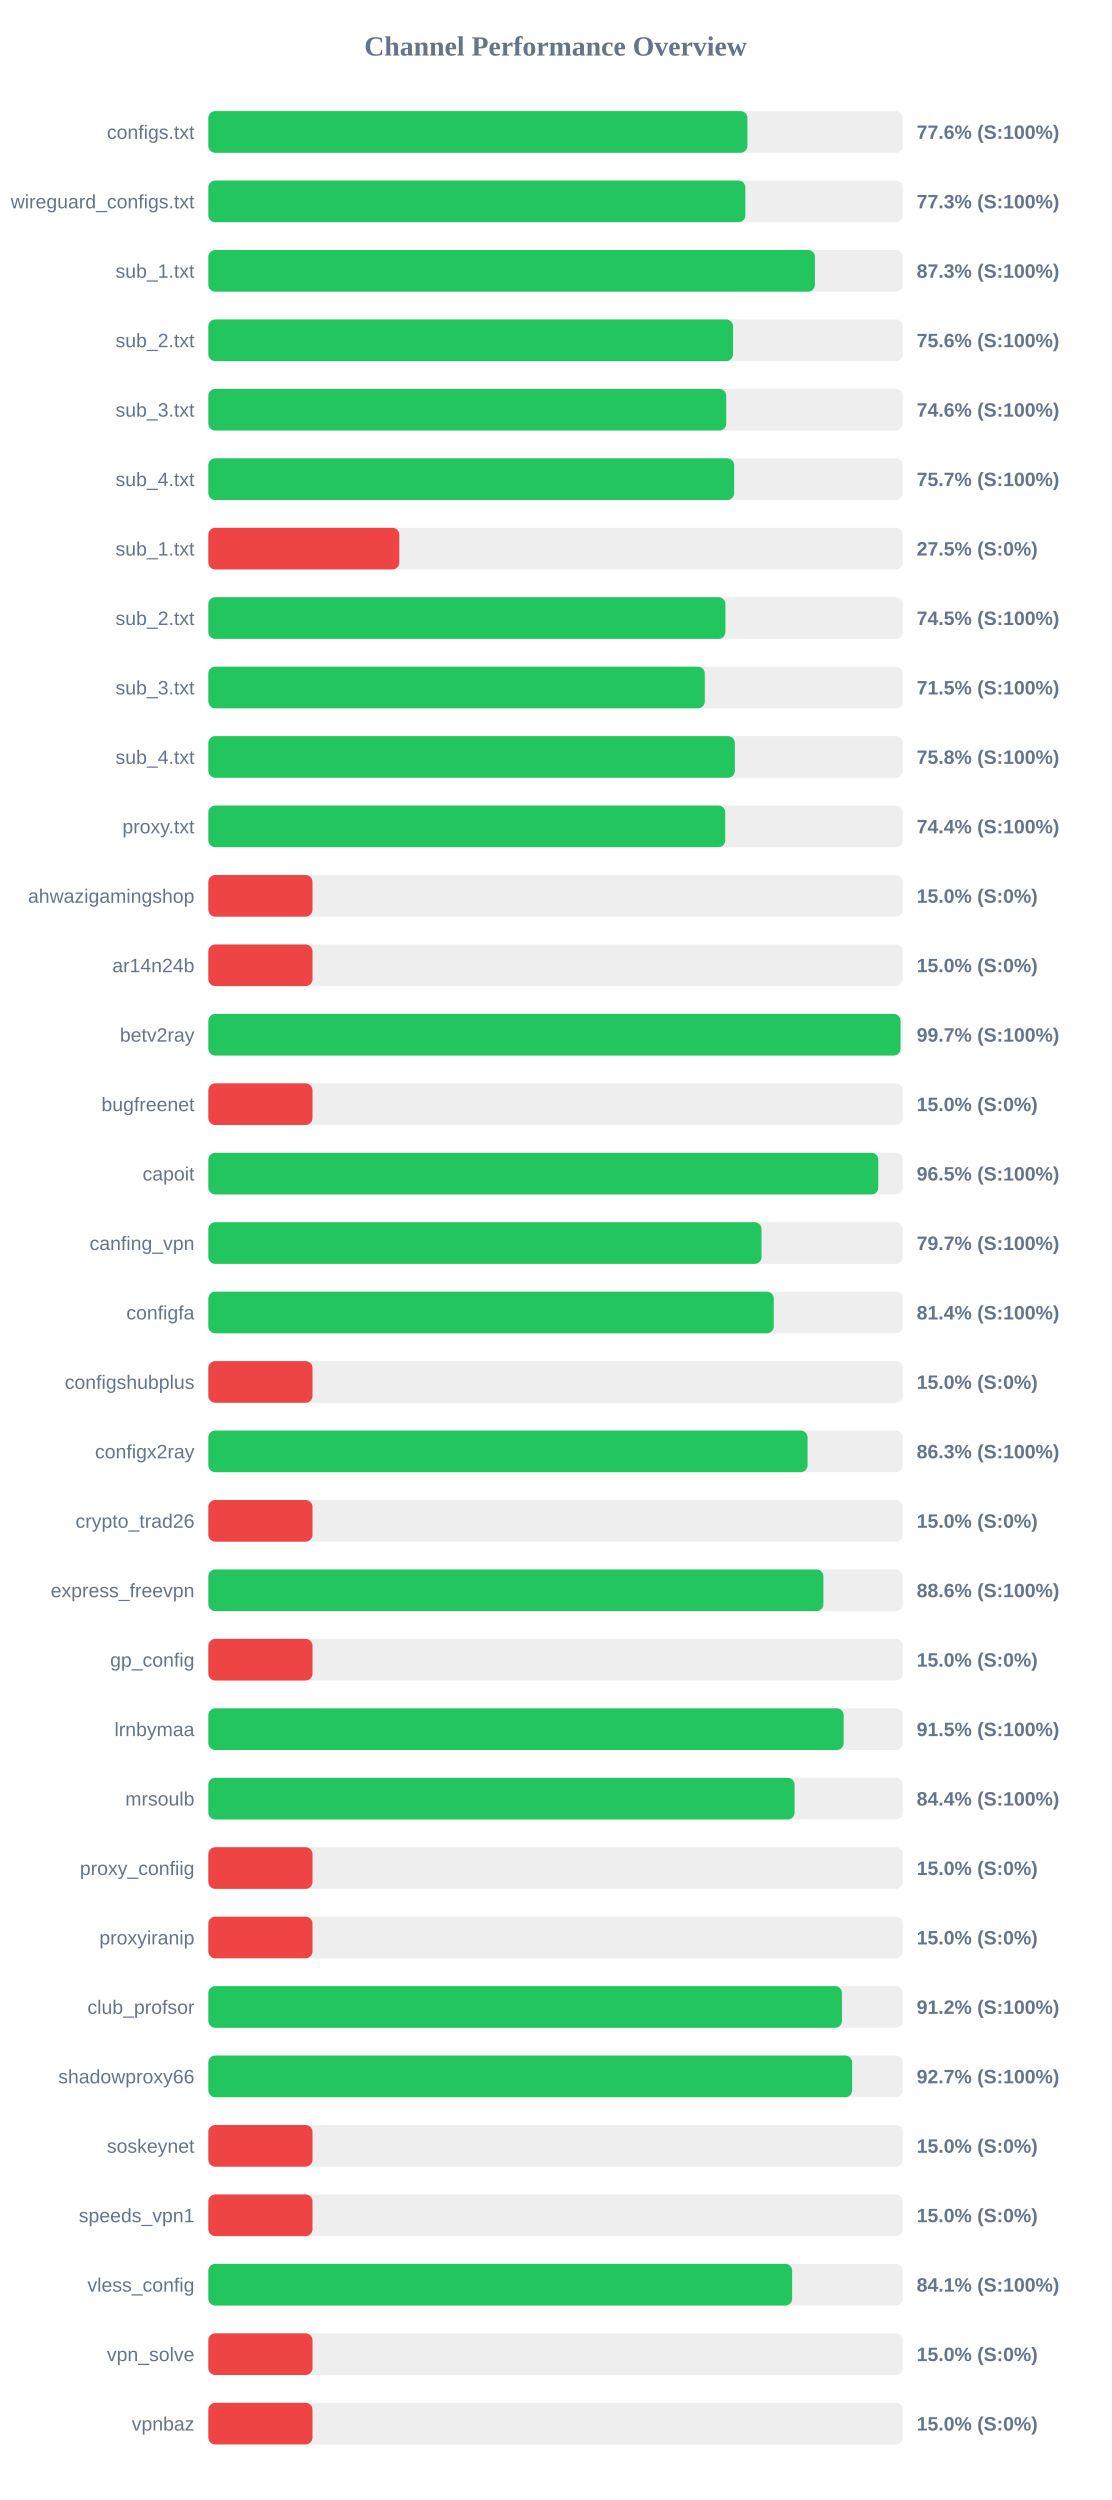
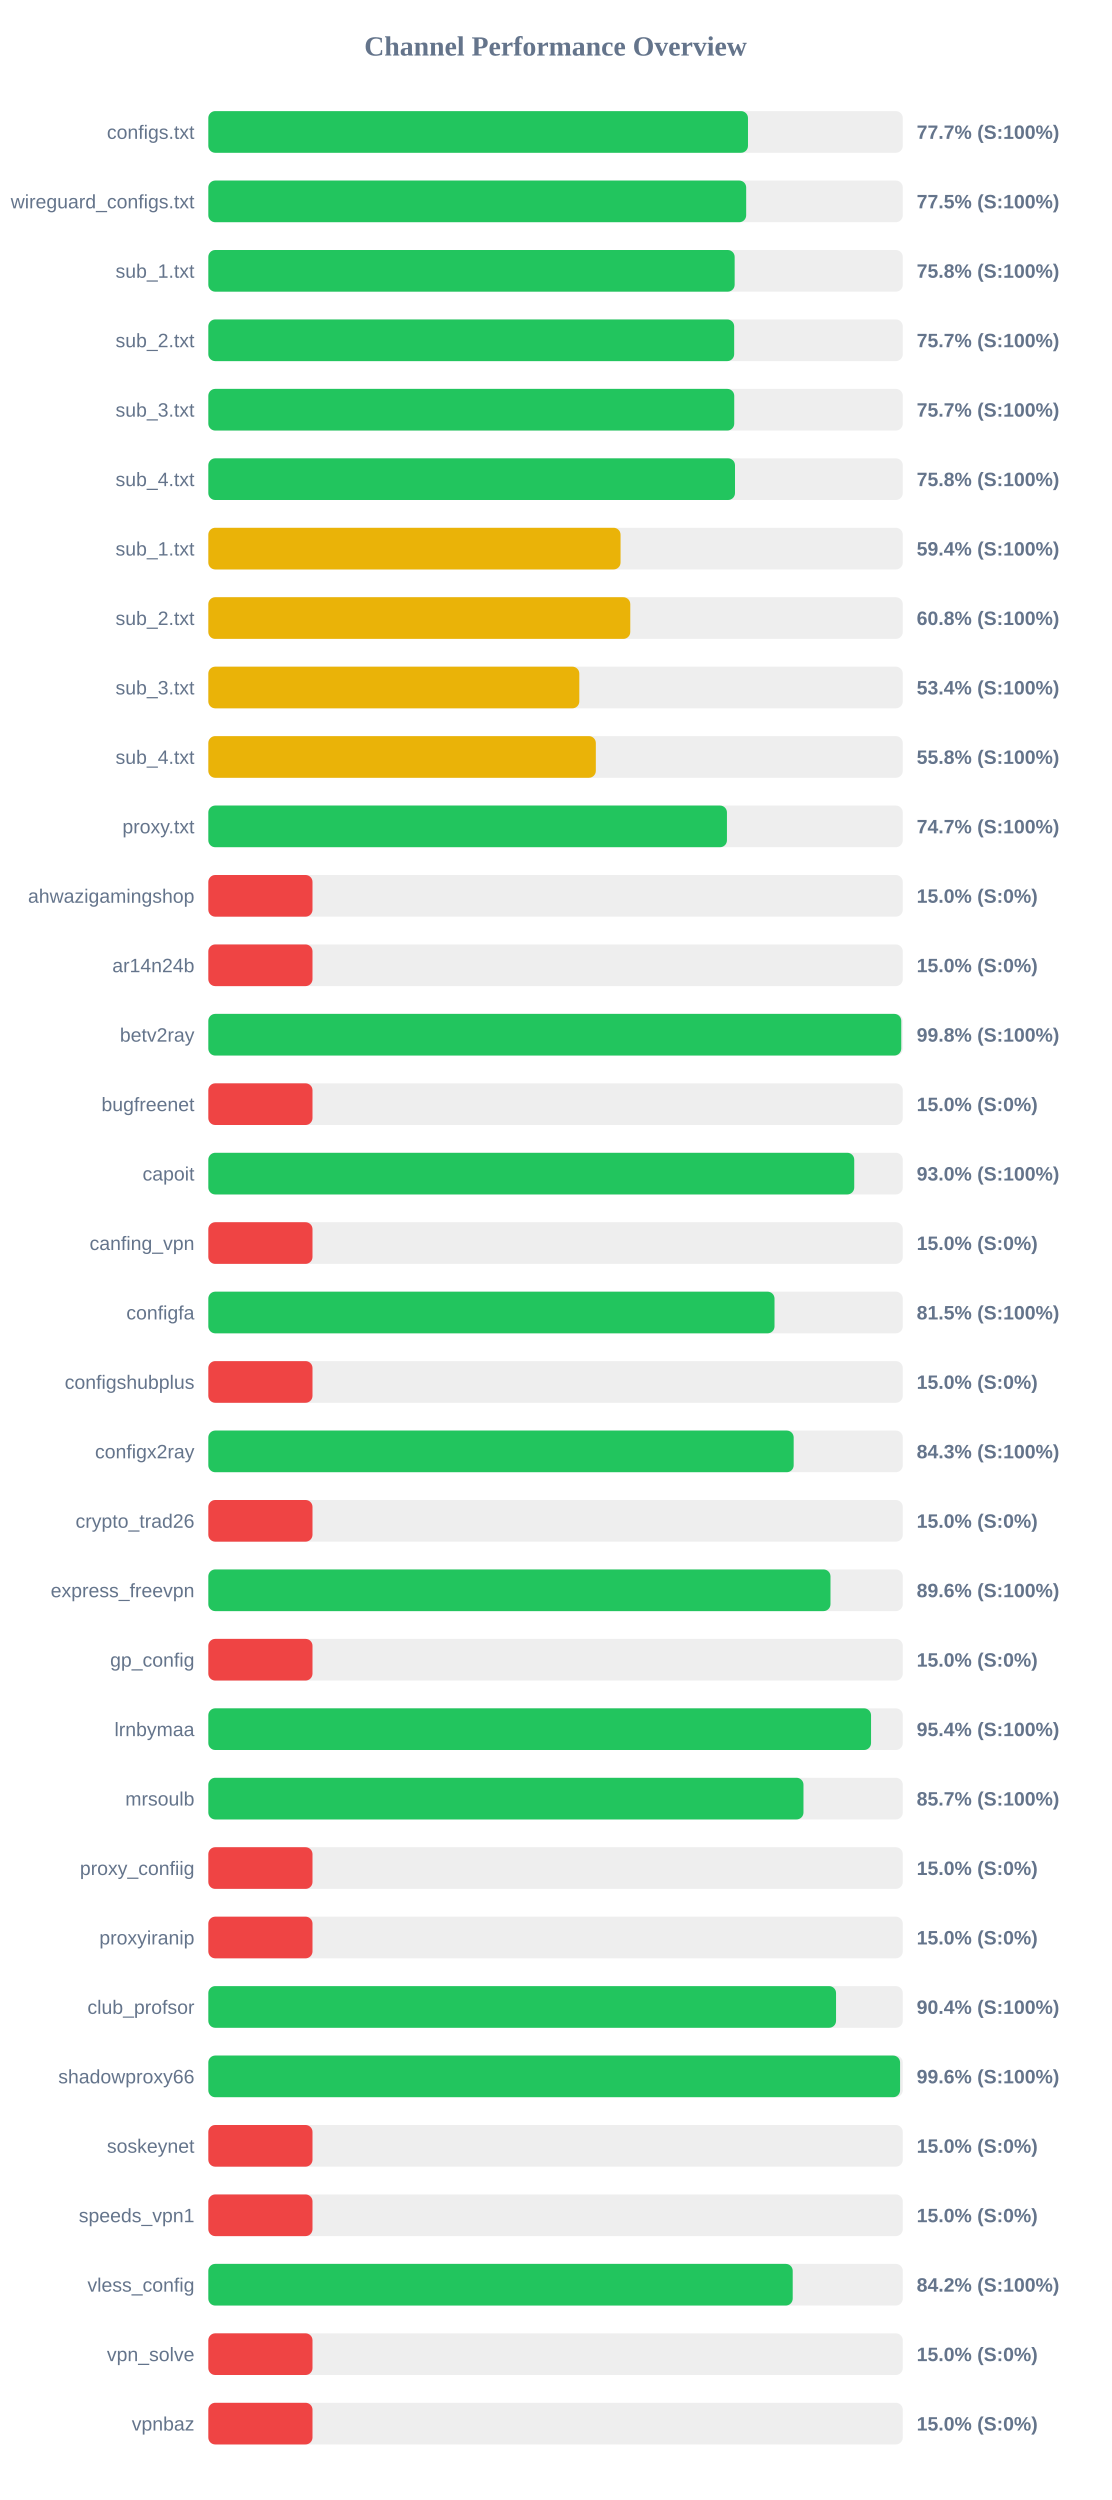
<svg xmlns="http://www.w3.org/2000/svg" width="800" height="1800" version="1.1">
  <style>
        .row { font: 14px Arial; fill: #64748b; }
        .score { font: bold 14px Arial; fill: #64748b; }
    </style>
  <text x="400" y="40" text-anchor="middle" font-size="20px" font-weight="bold" fill="#64748b">Channel Performance Overview</text>
  <rect x="150" y="80" width="500" height="30" fill="#eee" rx="5" />
-   <rect x="150" y="80" width="388.15" height="30" fill="#22c55e" rx="5" />
+   <rect x="150" y="80" width="388.55" height="30" fill="#22c55e" rx="5" />
  <text x="140" y="100" text-anchor="end" class="row">configs.txt</text>
-   <text x="660" y="100" text-anchor="start" class="score">77.6% (S:100%)</text>
+   <text x="660" y="100" text-anchor="start" class="score">77.7% (S:100%)</text>
  <rect x="150" y="130" width="500" height="30" fill="#eee" rx="5" />
-   <rect x="150" y="130" width="386.65" height="30" fill="#22c55e" rx="5" />
+   <rect x="150" y="130" width="387.25" height="30" fill="#22c55e" rx="5" />
  <text x="140" y="150" text-anchor="end" class="row">wireguard_configs.txt</text>
-   <text x="660" y="150" text-anchor="start" class="score">77.3% (S:100%)</text>
+   <text x="660" y="150" text-anchor="start" class="score">77.5% (S:100%)</text>
  <rect x="150" y="180" width="500" height="30" fill="#eee" rx="5" />
-   <rect x="150" y="180" width="436.75" height="30" fill="#22c55e" rx="5" />
+   <rect x="150" y="180" width="378.95" height="30" fill="#22c55e" rx="5" />
  <text x="140" y="200" text-anchor="end" class="row">sub_1.txt</text>
-   <text x="660" y="200" text-anchor="start" class="score">87.3% (S:100%)</text>
+   <text x="660" y="200" text-anchor="start" class="score">75.8% (S:100%)</text>
  <rect x="150" y="230" width="500" height="30" fill="#eee" rx="5" />
-   <rect x="150" y="230" width="377.8" height="30" fill="#22c55e" rx="5" />
+   <rect x="150" y="230" width="378.6" height="30" fill="#22c55e" rx="5" />
  <text x="140" y="250" text-anchor="end" class="row">sub_2.txt</text>
-   <text x="660" y="250" text-anchor="start" class="score">75.6% (S:100%)</text>
+   <text x="660" y="250" text-anchor="start" class="score">75.7% (S:100%)</text>
  <rect x="150" y="280" width="500" height="30" fill="#eee" rx="5" />
-   <rect x="150" y="280" width="372.9" height="30" fill="#22c55e" rx="5" />
+   <rect x="150" y="280" width="378.65" height="30" fill="#22c55e" rx="5" />
  <text x="140" y="300" text-anchor="end" class="row">sub_3.txt</text>
-   <text x="660" y="300" text-anchor="start" class="score">74.6% (S:100%)</text>
+   <text x="660" y="300" text-anchor="start" class="score">75.7% (S:100%)</text>
  <rect x="150" y="330" width="500" height="30" fill="#eee" rx="5" />
-   <rect x="150" y="330" width="378.6" height="30" fill="#22c55e" rx="5" />
+   <rect x="150" y="330" width="379.2" height="30" fill="#22c55e" rx="5" />
  <text x="140" y="350" text-anchor="end" class="row">sub_4.txt</text>
-   <text x="660" y="350" text-anchor="start" class="score">75.7% (S:100%)</text>
+   <text x="660" y="350" text-anchor="start" class="score">75.8% (S:100%)</text>
  <rect x="150" y="380" width="500" height="30" fill="#eee" rx="5" />
-   <rect x="150" y="380" width="137.5" height="30" fill="#ef4444" rx="5" />
+   <rect x="150" y="380" width="296.8" height="30" fill="#eab308" rx="5" />
  <text x="140" y="400" text-anchor="end" class="row">sub_1.txt</text>
-   <text x="660" y="400" text-anchor="start" class="score">27.5% (S:0%)</text>
+   <text x="660" y="400" text-anchor="start" class="score">59.4% (S:100%)</text>
  <rect x="150" y="430" width="500" height="30" fill="#eee" rx="5" />
-   <rect x="150" y="430" width="372.3" height="30" fill="#22c55e" rx="5" />
+   <rect x="150" y="430" width="303.8" height="30" fill="#eab308" rx="5" />
  <text x="140" y="450" text-anchor="end" class="row">sub_2.txt</text>
-   <text x="660" y="450" text-anchor="start" class="score">74.5% (S:100%)</text>
+   <text x="660" y="450" text-anchor="start" class="score">60.8% (S:100%)</text>
  <rect x="150" y="480" width="500" height="30" fill="#eee" rx="5" />
-   <rect x="150" y="480" width="357.45" height="30" fill="#22c55e" rx="5" />
+   <rect x="150" y="480" width="267.1" height="30" fill="#eab308" rx="5" />
  <text x="140" y="500" text-anchor="end" class="row">sub_3.txt</text>
-   <text x="660" y="500" text-anchor="start" class="score">71.5% (S:100%)</text>
+   <text x="660" y="500" text-anchor="start" class="score">53.4% (S:100%)</text>
  <rect x="150" y="530" width="500" height="30" fill="#eee" rx="5" />
-   <rect x="150" y="530" width="379.1" height="30" fill="#22c55e" rx="5" />
+   <rect x="150" y="530" width="279.0" height="30" fill="#eab308" rx="5" />
  <text x="140" y="550" text-anchor="end" class="row">sub_4.txt</text>
-   <text x="660" y="550" text-anchor="start" class="score">75.8% (S:100%)</text>
+   <text x="660" y="550" text-anchor="start" class="score">55.8% (S:100%)</text>
  <rect x="150" y="580" width="500" height="30" fill="#eee" rx="5" />
-   <rect x="150" y="580" width="372.2" height="30" fill="#22c55e" rx="5" />
+   <rect x="150" y="580" width="373.4" height="30" fill="#22c55e" rx="5" />
  <text x="140" y="600" text-anchor="end" class="row">proxy.txt</text>
-   <text x="660" y="600" text-anchor="start" class="score">74.4% (S:100%)</text>
+   <text x="660" y="600" text-anchor="start" class="score">74.7% (S:100%)</text>
  <rect x="150" y="630" width="500" height="30" fill="#eee" rx="5" />
  <rect x="150" y="630" width="75.0" height="30" fill="#ef4444" rx="5" />
  <text x="140" y="650" text-anchor="end" class="row">ahwazigamingshop</text>
  <text x="660" y="650" text-anchor="start" class="score">15.0% (S:0%)</text>
  <rect x="150" y="680" width="500" height="30" fill="#eee" rx="5" />
  <rect x="150" y="680" width="75.0" height="30" fill="#ef4444" rx="5" />
  <text x="140" y="700" text-anchor="end" class="row">ar14n24b</text>
  <text x="660" y="700" text-anchor="start" class="score">15.0% (S:0%)</text>
  <rect x="150" y="730" width="500" height="30" fill="#eee" rx="5" />
-   <rect x="150" y="730" width="498.4" height="30" fill="#22c55e" rx="5" />
+   <rect x="150" y="730" width="498.9" height="30" fill="#22c55e" rx="5" />
  <text x="140" y="750" text-anchor="end" class="row">betv2ray</text>
-   <text x="660" y="750" text-anchor="start" class="score">99.7% (S:100%)</text>
+   <text x="660" y="750" text-anchor="start" class="score">99.8% (S:100%)</text>
  <rect x="150" y="780" width="500" height="30" fill="#eee" rx="5" />
  <rect x="150" y="780" width="75.0" height="30" fill="#ef4444" rx="5" />
  <text x="140" y="800" text-anchor="end" class="row">bugfreenet</text>
  <text x="660" y="800" text-anchor="start" class="score">15.0% (S:0%)</text>
  <rect x="150" y="830" width="500" height="30" fill="#eee" rx="5" />
-   <rect x="150" y="830" width="482.4" height="30" fill="#22c55e" rx="5" />
+   <rect x="150" y="830" width="465.05" height="30" fill="#22c55e" rx="5" />
  <text x="140" y="850" text-anchor="end" class="row">capoit</text>
-   <text x="660" y="850" text-anchor="start" class="score">96.5% (S:100%)</text>
+   <text x="660" y="850" text-anchor="start" class="score">93.0% (S:100%)</text>
  <rect x="150" y="880" width="500" height="30" fill="#eee" rx="5" />
-   <rect x="150" y="880" width="398.3" height="30" fill="#22c55e" rx="5" />
+   <rect x="150" y="880" width="75.0" height="30" fill="#ef4444" rx="5" />
  <text x="140" y="900" text-anchor="end" class="row">canfing_vpn</text>
-   <text x="660" y="900" text-anchor="start" class="score">79.7% (S:100%)</text>
+   <text x="660" y="900" text-anchor="start" class="score">15.0% (S:0%)</text>
  <rect x="150" y="930" width="500" height="30" fill="#eee" rx="5" />
-   <rect x="150" y="930" width="407.1" height="30" fill="#22c55e" rx="5" />
+   <rect x="150" y="930" width="407.65" height="30" fill="#22c55e" rx="5" />
  <text x="140" y="950" text-anchor="end" class="row">configfa</text>
-   <text x="660" y="950" text-anchor="start" class="score">81.4% (S:100%)</text>
+   <text x="660" y="950" text-anchor="start" class="score">81.5% (S:100%)</text>
  <rect x="150" y="980" width="500" height="30" fill="#eee" rx="5" />
  <rect x="150" y="980" width="75.0" height="30" fill="#ef4444" rx="5" />
  <text x="140" y="1000" text-anchor="end" class="row">configshubplus</text>
  <text x="660" y="1000" text-anchor="start" class="score">15.0% (S:0%)</text>
  <rect x="150" y="1030" width="500" height="30" fill="#eee" rx="5" />
-   <rect x="150" y="1030" width="431.45" height="30" fill="#22c55e" rx="5" />
+   <rect x="150" y="1030" width="421.45" height="30" fill="#22c55e" rx="5" />
  <text x="140" y="1050" text-anchor="end" class="row">configx2ray</text>
-   <text x="660" y="1050" text-anchor="start" class="score">86.3% (S:100%)</text>
+   <text x="660" y="1050" text-anchor="start" class="score">84.3% (S:100%)</text>
  <rect x="150" y="1080" width="500" height="30" fill="#eee" rx="5" />
  <rect x="150" y="1080" width="75.0" height="30" fill="#ef4444" rx="5" />
  <text x="140" y="1100" text-anchor="end" class="row">crypto_trad26</text>
  <text x="660" y="1100" text-anchor="start" class="score">15.0% (S:0%)</text>
  <rect x="150" y="1130" width="500" height="30" fill="#eee" rx="5" />
-   <rect x="150" y="1130" width="442.85" height="30" fill="#22c55e" rx="5" />
+   <rect x="150" y="1130" width="447.95" height="30" fill="#22c55e" rx="5" />
  <text x="140" y="1150" text-anchor="end" class="row">express_freevpn</text>
-   <text x="660" y="1150" text-anchor="start" class="score">88.6% (S:100%)</text>
+   <text x="660" y="1150" text-anchor="start" class="score">89.6% (S:100%)</text>
  <rect x="150" y="1180" width="500" height="30" fill="#eee" rx="5" />
  <rect x="150" y="1180" width="75.0" height="30" fill="#ef4444" rx="5" />
  <text x="140" y="1200" text-anchor="end" class="row">gp_config</text>
  <text x="660" y="1200" text-anchor="start" class="score">15.0% (S:0%)</text>
  <rect x="150" y="1230" width="500" height="30" fill="#eee" rx="5" />
-   <rect x="150" y="1230" width="457.45" height="30" fill="#22c55e" rx="5" />
+   <rect x="150" y="1230" width="477.15" height="30" fill="#22c55e" rx="5" />
  <text x="140" y="1250" text-anchor="end" class="row">lrnbymaa</text>
-   <text x="660" y="1250" text-anchor="start" class="score">91.5% (S:100%)</text>
+   <text x="660" y="1250" text-anchor="start" class="score">95.4% (S:100%)</text>
  <rect x="150" y="1280" width="500" height="30" fill="#eee" rx="5" />
-   <rect x="150" y="1280" width="422.1" height="30" fill="#22c55e" rx="5" />
+   <rect x="150" y="1280" width="428.5" height="30" fill="#22c55e" rx="5" />
  <text x="140" y="1300" text-anchor="end" class="row">mrsoulb</text>
-   <text x="660" y="1300" text-anchor="start" class="score">84.4% (S:100%)</text>
+   <text x="660" y="1300" text-anchor="start" class="score">85.7% (S:100%)</text>
  <rect x="150" y="1330" width="500" height="30" fill="#eee" rx="5" />
  <rect x="150" y="1330" width="75.0" height="30" fill="#ef4444" rx="5" />
  <text x="140" y="1350" text-anchor="end" class="row">proxy_confiig</text>
  <text x="660" y="1350" text-anchor="start" class="score">15.0% (S:0%)</text>
  <rect x="150" y="1380" width="500" height="30" fill="#eee" rx="5" />
  <rect x="150" y="1380" width="75.0" height="30" fill="#ef4444" rx="5" />
  <text x="140" y="1400" text-anchor="end" class="row">proxyiranip</text>
  <text x="660" y="1400" text-anchor="start" class="score">15.0% (S:0%)</text>
  <rect x="150" y="1430" width="500" height="30" fill="#eee" rx="5" />
-   <rect x="150" y="1430" width="456.2" height="30" fill="#22c55e" rx="5" />
+   <rect x="150" y="1430" width="451.95" height="30" fill="#22c55e" rx="5" />
  <text x="140" y="1450" text-anchor="end" class="row">club_profsor</text>
-   <text x="660" y="1450" text-anchor="start" class="score">91.2% (S:100%)</text>
+   <text x="660" y="1450" text-anchor="start" class="score">90.4% (S:100%)</text>
  <rect x="150" y="1480" width="500" height="30" fill="#eee" rx="5" />
-   <rect x="150" y="1480" width="463.55" height="30" fill="#22c55e" rx="5" />
+   <rect x="150" y="1480" width="498.05" height="30" fill="#22c55e" rx="5" />
  <text x="140" y="1500" text-anchor="end" class="row">shadowproxy66</text>
-   <text x="660" y="1500" text-anchor="start" class="score">92.7% (S:100%)</text>
+   <text x="660" y="1500" text-anchor="start" class="score">99.6% (S:100%)</text>
  <rect x="150" y="1530" width="500" height="30" fill="#eee" rx="5" />
  <rect x="150" y="1530" width="75.0" height="30" fill="#ef4444" rx="5" />
  <text x="140" y="1550" text-anchor="end" class="row">soskeynet</text>
  <text x="660" y="1550" text-anchor="start" class="score">15.0% (S:0%)</text>
  <rect x="150" y="1580" width="500" height="30" fill="#eee" rx="5" />
  <rect x="150" y="1580" width="75.0" height="30" fill="#ef4444" rx="5" />
  <text x="140" y="1600" text-anchor="end" class="row">speeds_vpn1</text>
  <text x="660" y="1600" text-anchor="start" class="score">15.0% (S:0%)</text>
  <rect x="150" y="1630" width="500" height="30" fill="#eee" rx="5" />
-   <rect x="150" y="1630" width="420.35" height="30" fill="#22c55e" rx="5" />
+   <rect x="150" y="1630" width="420.75" height="30" fill="#22c55e" rx="5" />
  <text x="140" y="1650" text-anchor="end" class="row">vless_config</text>
-   <text x="660" y="1650" text-anchor="start" class="score">84.1% (S:100%)</text>
+   <text x="660" y="1650" text-anchor="start" class="score">84.2% (S:100%)</text>
  <rect x="150" y="1680" width="500" height="30" fill="#eee" rx="5" />
  <rect x="150" y="1680" width="75.0" height="30" fill="#ef4444" rx="5" />
  <text x="140" y="1700" text-anchor="end" class="row">vpn_solve</text>
  <text x="660" y="1700" text-anchor="start" class="score">15.0% (S:0%)</text>
  <rect x="150" y="1730" width="500" height="30" fill="#eee" rx="5" />
  <rect x="150" y="1730" width="75.0" height="30" fill="#ef4444" rx="5" />
  <text x="140" y="1750" text-anchor="end" class="row">vpnbaz</text>
  <text x="660" y="1750" text-anchor="start" class="score">15.0% (S:0%)</text>
</svg>
